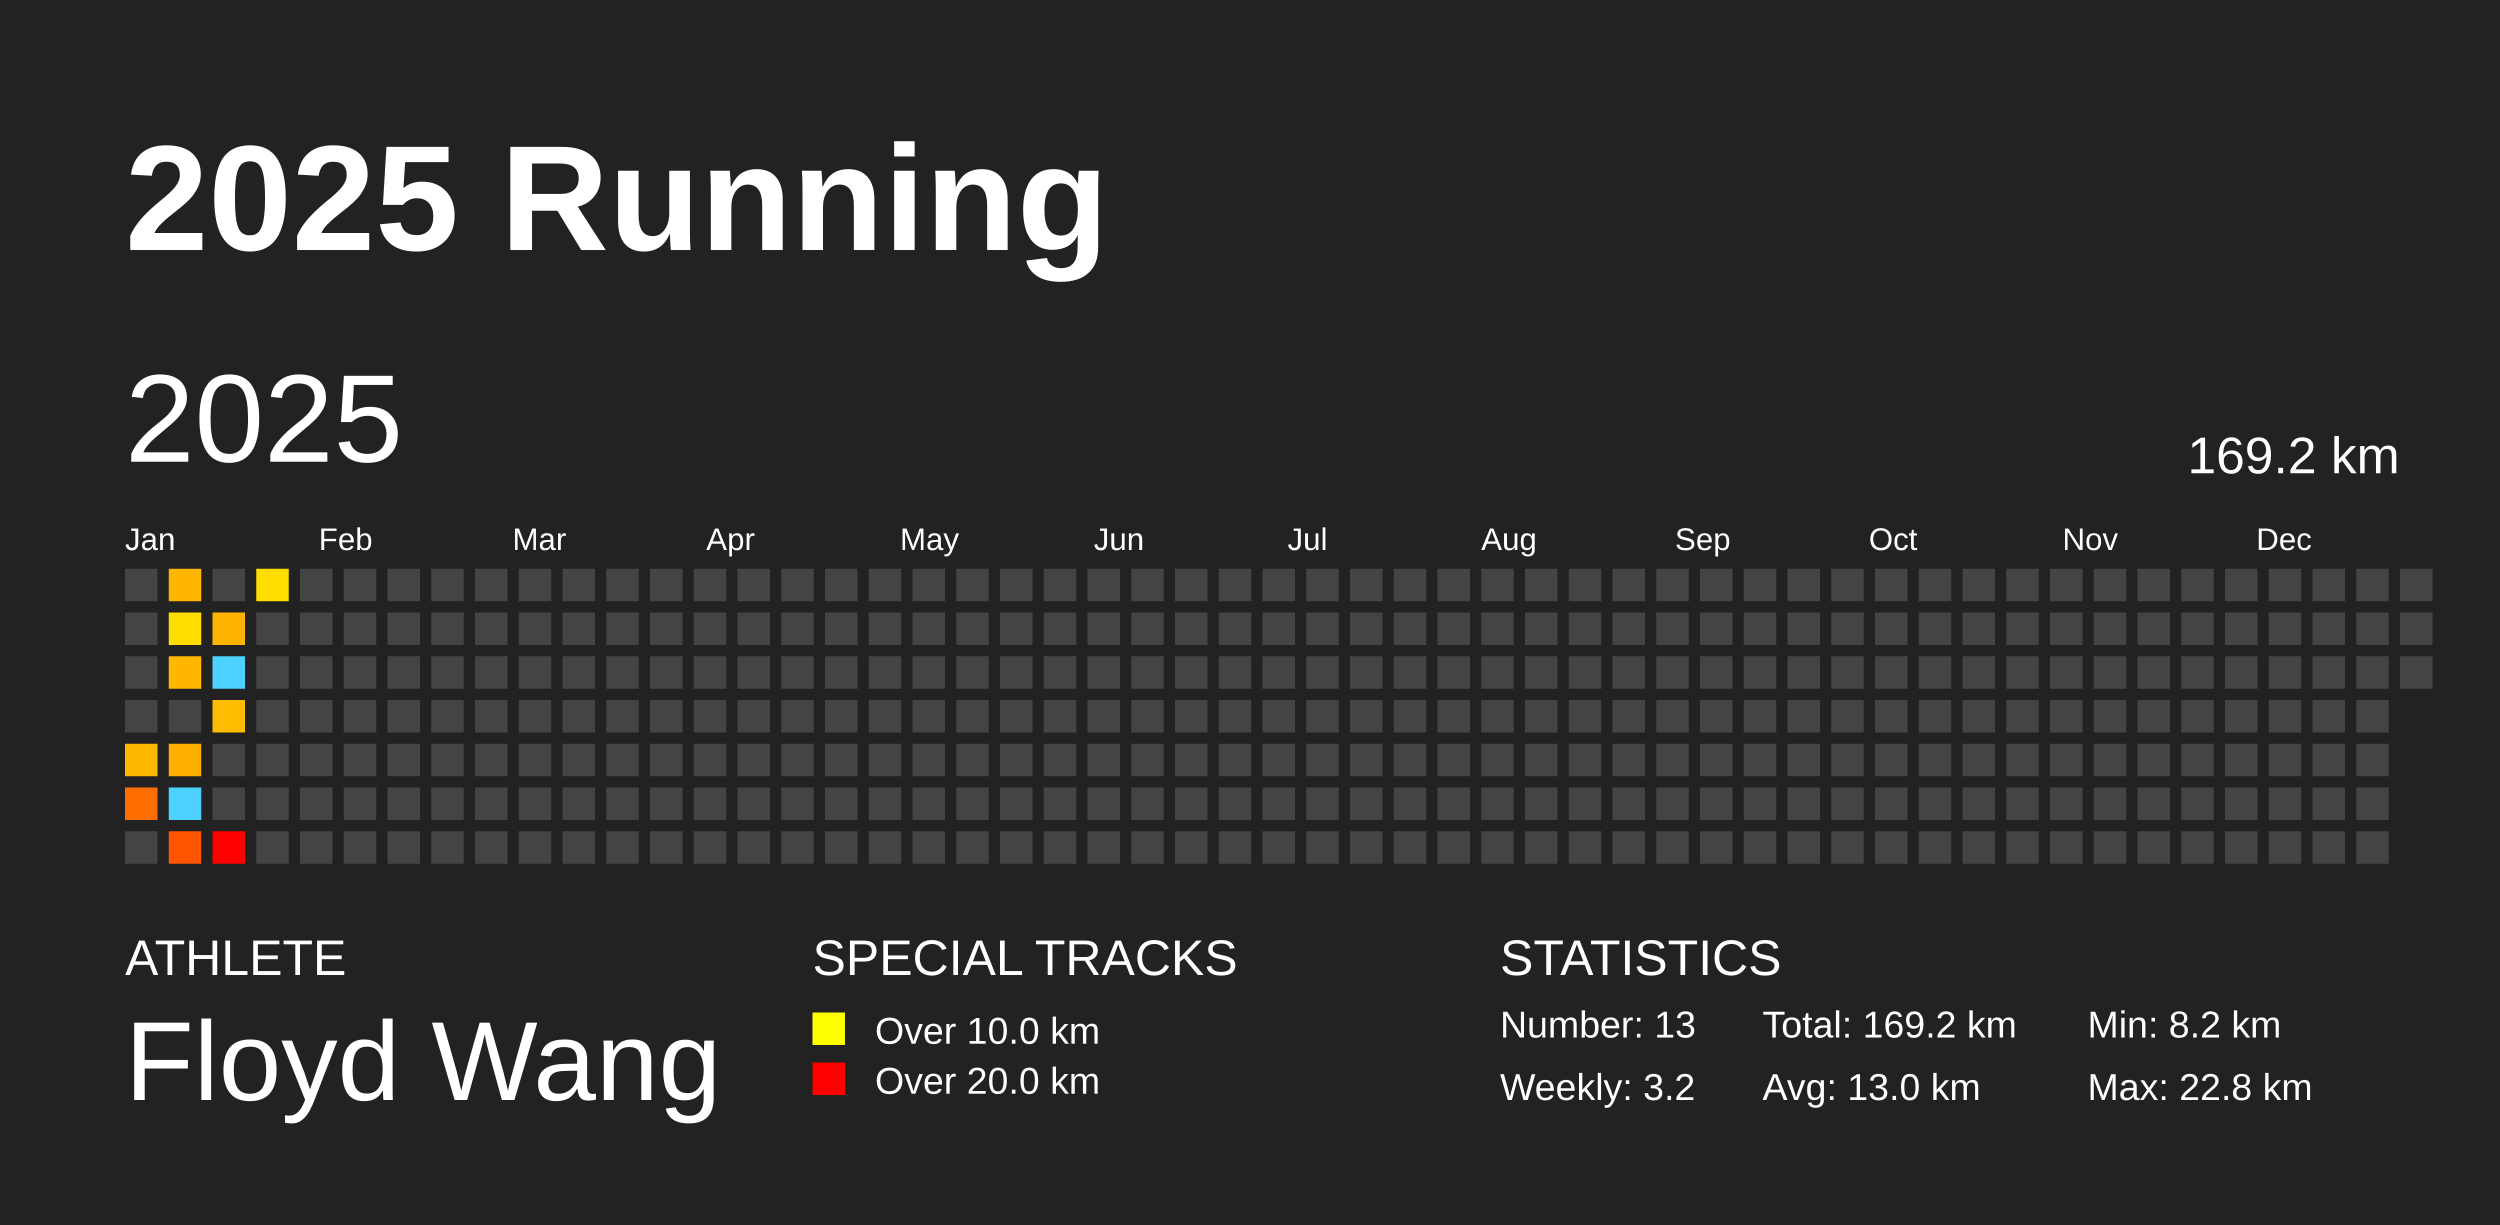
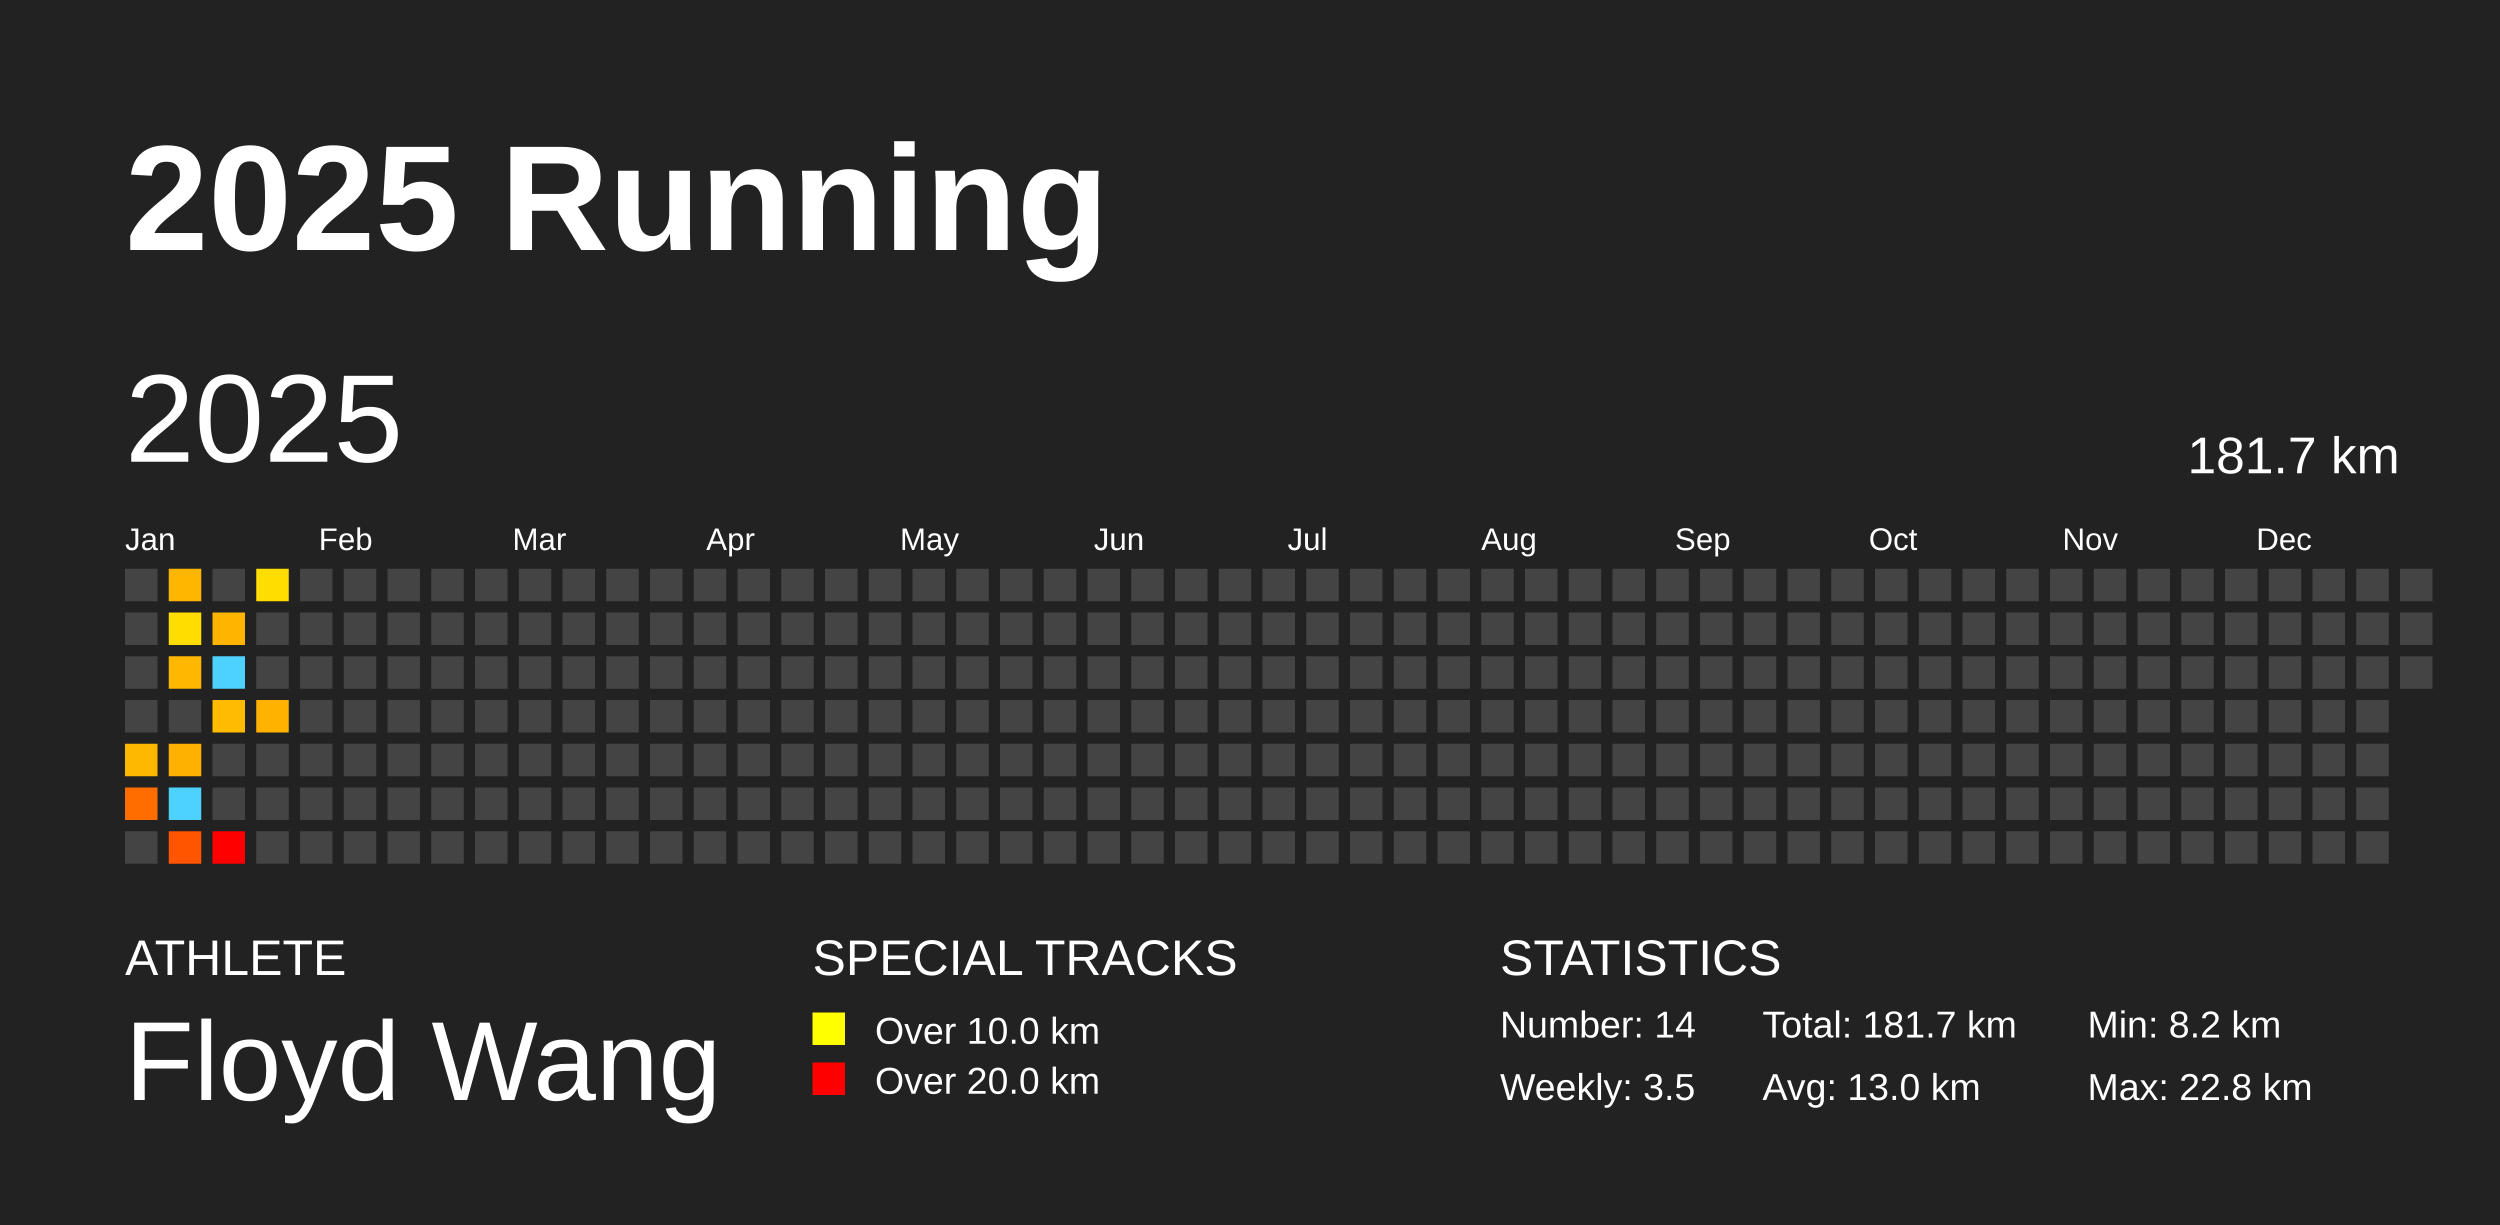
<svg xmlns="http://www.w3.org/2000/svg" baseProfile="full" height="98mm" version="1.1" viewBox="0,0,200,98" width="200mm">
  <defs />
  <rect fill="#222222" height="98" width="200" x="0" y="0" />
  <text fill="#FFFFFF" style="font-size:12px; font-family:Arial; font-weight:bold;" x="10" y="20">2025 Running</text>
  <text fill="#FFFFFF" style="font-size:4px; font-family:Arial" x="10" y="78">ATHLETE</text>
  <text fill="#FFFFFF" style="font-size:9px; font-family:Arial" x="10" y="88">Floyd Wang</text>
  <text fill="#FFFFFF" style="font-size:4px; font-family:Arial" x="65" y="78">SPECIAL TRACKS</text>
  <rect fill="yellow" height="2.6" width="2.6" x="65" y="81" />
  <text fill="#FFFFFF" style="font-size:3px; font-family:Arial" x="70" y="83.5">Over 10.0 km</text>
  <rect fill="red" height="2.6" width="2.6" x="65" y="85" />
  <text fill="#FFFFFF" style="font-size:3px; font-family:Arial" x="70" y="87.5">Over 20.0 km</text>
  <text fill="#FFFFFF" style="font-size:4px; font-family:Arial" x="120" y="78">STATISTICS</text>
-   <text fill="#FFFFFF" style="font-size:3px; font-family:Arial" x="120" y="83">Number: 13</text>
-   <text fill="#FFFFFF" style="font-size:3px; font-family:Arial" x="120" y="88">Weekly: 3.2</text>
-   <text fill="#FFFFFF" style="font-size:3px; font-family:Arial" x="141" y="83">Total: 169.2 km</text>
+   <text fill="#FFFFFF" style="font-size:3px; font-family:Arial" x="120" y="83">Number: 14</text>
+   <text fill="#FFFFFF" style="font-size:3px; font-family:Arial" x="120" y="88">Weekly: 3.5</text>
+   <text fill="#FFFFFF" style="font-size:3px; font-family:Arial" x="141" y="83">Total: 181.7 km</text>
  <text fill="#FFFFFF" style="font-size:3px; font-family:Arial" x="141" y="88">Avg: 13.0 km</text>
  <text fill="#FFFFFF" style="font-size:3px; font-family:Arial" x="167" y="83">Min: 8.2 km</text>
  <text fill="#FFFFFF" style="font-size:3px; font-family:Arial" x="167" y="88">Max: 22.8 km</text>
  <text dominant-baseline="hanging" fill="#FFFFFF" style="font-size:10.0px; font-family:Arial;" x="10" y="30">2025</text>
-   <text dominant-baseline="hanging" fill="#FFFFFF" style="font-size:4.125px; font-family:Arial;" x="175" y="35">169.2 km</text>
+   <text dominant-baseline="hanging" fill="#FFFFFF" style="font-size:4.125px; font-family:Arial;" x="175" y="35">181.7 km</text>
  <text fill="#FFFFFF" style="font-size:2.5px; font-family:Arial" x="10.0" y="44">Jan</text>
  <text fill="#FFFFFF" style="font-size:2.5px; font-family:Arial" x="25.5" y="44">Feb</text>
  <text fill="#FFFFFF" style="font-size:2.5px; font-family:Arial" x="41.0" y="44">Mar</text>
  <text fill="#FFFFFF" style="font-size:2.5px; font-family:Arial" x="56.5" y="44">Apr</text>
  <text fill="#FFFFFF" style="font-size:2.5px; font-family:Arial" x="72.0" y="44">May</text>
  <text fill="#FFFFFF" style="font-size:2.5px; font-family:Arial" x="87.5" y="44">Jun</text>
  <text fill="#FFFFFF" style="font-size:2.5px; font-family:Arial" x="103.0" y="44">Jul</text>
  <text fill="#FFFFFF" style="font-size:2.5px; font-family:Arial" x="118.5" y="44">Aug</text>
  <text fill="#FFFFFF" style="font-size:2.5px; font-family:Arial" x="134.0" y="44">Sep</text>
  <text fill="#FFFFFF" style="font-size:2.5px; font-family:Arial" x="149.5" y="44">Oct</text>
  <text fill="#FFFFFF" style="font-size:2.5px; font-family:Arial" x="165.0" y="44">Nov</text>
  <text fill="#FFFFFF" style="font-size:2.5px; font-family:Arial" x="180.5" y="44">Dec</text>
  <rect fill="#444444" height="2.6" width="2.6" x="10.0" y="45.5" />
  <rect fill="#444444" height="2.6" width="2.6" x="10.0" y="49.0" />
  <rect fill="#444444" height="2.6" width="2.6" x="10.0" y="52.5" />
  <rect fill="#444444" height="2.6" width="2.6" x="10.0" y="56.0" />
  <rect fill="#ffb800" height="2.6" width="2.6" x="10.0" y="59.5" />
  <rect fill="#ff6d00" height="2.6" width="2.6" x="10.0" y="63.0" />
  <rect fill="#444444" height="2.6" width="2.6" x="10.0" y="66.5" />
  <rect fill="#ffb600" height="2.6" width="2.6" x="13.5" y="45.5" />
  <rect fill="#ffdd00" height="2.6" width="2.6" x="13.5" y="49.0" />
  <rect fill="#ffb700" height="2.6" width="2.6" x="13.5" y="52.5" />
  <rect fill="#444444" height="2.6" width="2.6" x="13.5" y="56.0" />
  <rect fill="#ffb100" height="2.6" width="2.6" x="13.5" y="59.5" />
  <rect fill="#4dd2ff" height="2.6" width="2.6" x="13.5" y="63.0" />
  <rect fill="#ff5400" height="2.6" width="2.6" x="13.5" y="66.5" />
  <rect fill="#444444" height="2.6" width="2.6" x="17.0" y="45.5" />
  <rect fill="#ffb500" height="2.6" width="2.6" x="17.0" y="49.0" />
  <rect fill="#4dd2ff" height="2.6" width="2.6" x="17.0" y="52.5" />
  <rect fill="#ffbc00" height="2.6" width="2.6" x="17.0" y="56.0" />
  <rect fill="#444444" height="2.6" width="2.6" x="17.0" y="59.5" />
  <rect fill="#444444" height="2.6" width="2.6" x="17.0" y="63.0" />
  <rect fill="red" height="2.6" width="2.6" x="17.0" y="66.5" />
  <rect fill="#ffdd00" height="2.6" width="2.6" x="20.5" y="45.5" />
  <rect fill="#444444" height="2.6" width="2.6" x="20.5" y="49.0" />
  <rect fill="#444444" height="2.6" width="2.6" x="20.5" y="52.5" />
-   <rect fill="#444444" height="2.6" width="2.6" x="20.5" y="56.0" />
+   <rect fill="#ffb300" height="2.6" width="2.6" x="20.5" y="56.0" />
  <rect fill="#444444" height="2.6" width="2.6" x="20.5" y="59.5" />
  <rect fill="#444444" height="2.6" width="2.6" x="20.5" y="63.0" />
  <rect fill="#444444" height="2.6" width="2.6" x="20.5" y="66.5" />
  <rect fill="#444444" height="2.6" width="2.6" x="24.0" y="45.5" />
  <rect fill="#444444" height="2.6" width="2.6" x="24.0" y="49.0" />
  <rect fill="#444444" height="2.6" width="2.6" x="24.0" y="52.5" />
  <rect fill="#444444" height="2.6" width="2.6" x="24.0" y="56.0" />
  <rect fill="#444444" height="2.6" width="2.6" x="24.0" y="59.5" />
  <rect fill="#444444" height="2.6" width="2.6" x="24.0" y="63.0" />
  <rect fill="#444444" height="2.6" width="2.6" x="24.0" y="66.5" />
  <rect fill="#444444" height="2.6" width="2.6" x="27.5" y="45.5" />
  <rect fill="#444444" height="2.6" width="2.6" x="27.5" y="49.0" />
  <rect fill="#444444" height="2.6" width="2.6" x="27.5" y="52.5" />
  <rect fill="#444444" height="2.6" width="2.6" x="27.5" y="56.0" />
  <rect fill="#444444" height="2.6" width="2.6" x="27.5" y="59.5" />
  <rect fill="#444444" height="2.6" width="2.6" x="27.5" y="63.0" />
  <rect fill="#444444" height="2.6" width="2.6" x="27.5" y="66.5" />
  <rect fill="#444444" height="2.6" width="2.6" x="31.0" y="45.5" />
  <rect fill="#444444" height="2.6" width="2.6" x="31.0" y="49.0" />
  <rect fill="#444444" height="2.6" width="2.6" x="31.0" y="52.5" />
  <rect fill="#444444" height="2.6" width="2.6" x="31.0" y="56.0" />
  <rect fill="#444444" height="2.6" width="2.6" x="31.0" y="59.5" />
  <rect fill="#444444" height="2.6" width="2.6" x="31.0" y="63.0" />
  <rect fill="#444444" height="2.6" width="2.6" x="31.0" y="66.5" />
  <rect fill="#444444" height="2.6" width="2.6" x="34.5" y="45.5" />
  <rect fill="#444444" height="2.6" width="2.6" x="34.5" y="49.0" />
  <rect fill="#444444" height="2.6" width="2.6" x="34.5" y="52.5" />
  <rect fill="#444444" height="2.6" width="2.6" x="34.5" y="56.0" />
  <rect fill="#444444" height="2.6" width="2.6" x="34.5" y="59.5" />
  <rect fill="#444444" height="2.6" width="2.6" x="34.5" y="63.0" />
  <rect fill="#444444" height="2.6" width="2.6" x="34.5" y="66.5" />
  <rect fill="#444444" height="2.6" width="2.6" x="38.0" y="45.5" />
  <rect fill="#444444" height="2.6" width="2.6" x="38.0" y="49.0" />
  <rect fill="#444444" height="2.6" width="2.6" x="38.0" y="52.5" />
  <rect fill="#444444" height="2.6" width="2.6" x="38.0" y="56.0" />
  <rect fill="#444444" height="2.6" width="2.6" x="38.0" y="59.5" />
  <rect fill="#444444" height="2.6" width="2.6" x="38.0" y="63.0" />
  <rect fill="#444444" height="2.6" width="2.6" x="38.0" y="66.5" />
  <rect fill="#444444" height="2.6" width="2.6" x="41.5" y="45.5" />
  <rect fill="#444444" height="2.6" width="2.6" x="41.5" y="49.0" />
  <rect fill="#444444" height="2.6" width="2.6" x="41.5" y="52.5" />
  <rect fill="#444444" height="2.6" width="2.6" x="41.5" y="56.0" />
  <rect fill="#444444" height="2.6" width="2.6" x="41.5" y="59.5" />
  <rect fill="#444444" height="2.6" width="2.6" x="41.5" y="63.0" />
  <rect fill="#444444" height="2.6" width="2.6" x="41.5" y="66.5" />
  <rect fill="#444444" height="2.6" width="2.6" x="45.0" y="45.5" />
  <rect fill="#444444" height="2.6" width="2.6" x="45.0" y="49.0" />
  <rect fill="#444444" height="2.6" width="2.6" x="45.0" y="52.5" />
  <rect fill="#444444" height="2.6" width="2.6" x="45.0" y="56.0" />
  <rect fill="#444444" height="2.6" width="2.6" x="45.0" y="59.5" />
  <rect fill="#444444" height="2.6" width="2.6" x="45.0" y="63.0" />
  <rect fill="#444444" height="2.6" width="2.6" x="45.0" y="66.5" />
  <rect fill="#444444" height="2.6" width="2.6" x="48.5" y="45.5" />
  <rect fill="#444444" height="2.6" width="2.6" x="48.5" y="49.0" />
  <rect fill="#444444" height="2.6" width="2.6" x="48.5" y="52.5" />
  <rect fill="#444444" height="2.6" width="2.6" x="48.5" y="56.0" />
  <rect fill="#444444" height="2.6" width="2.6" x="48.5" y="59.5" />
  <rect fill="#444444" height="2.6" width="2.6" x="48.5" y="63.0" />
  <rect fill="#444444" height="2.6" width="2.6" x="48.5" y="66.5" />
  <rect fill="#444444" height="2.6" width="2.6" x="52.0" y="45.5" />
  <rect fill="#444444" height="2.6" width="2.6" x="52.0" y="49.0" />
  <rect fill="#444444" height="2.6" width="2.6" x="52.0" y="52.5" />
  <rect fill="#444444" height="2.6" width="2.6" x="52.0" y="56.0" />
  <rect fill="#444444" height="2.6" width="2.6" x="52.0" y="59.5" />
  <rect fill="#444444" height="2.6" width="2.6" x="52.0" y="63.0" />
  <rect fill="#444444" height="2.6" width="2.6" x="52.0" y="66.5" />
  <rect fill="#444444" height="2.6" width="2.6" x="55.5" y="45.5" />
  <rect fill="#444444" height="2.6" width="2.6" x="55.5" y="49.0" />
  <rect fill="#444444" height="2.6" width="2.6" x="55.5" y="52.5" />
  <rect fill="#444444" height="2.6" width="2.6" x="55.5" y="56.0" />
  <rect fill="#444444" height="2.6" width="2.6" x="55.5" y="59.5" />
  <rect fill="#444444" height="2.6" width="2.6" x="55.5" y="63.0" />
  <rect fill="#444444" height="2.6" width="2.6" x="55.5" y="66.5" />
  <rect fill="#444444" height="2.6" width="2.6" x="59.0" y="45.5" />
  <rect fill="#444444" height="2.6" width="2.6" x="59.0" y="49.0" />
  <rect fill="#444444" height="2.6" width="2.6" x="59.0" y="52.5" />
  <rect fill="#444444" height="2.6" width="2.6" x="59.0" y="56.0" />
  <rect fill="#444444" height="2.6" width="2.6" x="59.0" y="59.5" />
  <rect fill="#444444" height="2.6" width="2.6" x="59.0" y="63.0" />
  <rect fill="#444444" height="2.6" width="2.6" x="59.0" y="66.5" />
  <rect fill="#444444" height="2.6" width="2.6" x="62.5" y="45.5" />
  <rect fill="#444444" height="2.6" width="2.6" x="62.5" y="49.0" />
  <rect fill="#444444" height="2.6" width="2.6" x="62.5" y="52.5" />
  <rect fill="#444444" height="2.6" width="2.6" x="62.5" y="56.0" />
  <rect fill="#444444" height="2.6" width="2.6" x="62.5" y="59.5" />
  <rect fill="#444444" height="2.6" width="2.6" x="62.5" y="63.0" />
  <rect fill="#444444" height="2.6" width="2.6" x="62.5" y="66.5" />
  <rect fill="#444444" height="2.6" width="2.6" x="66.0" y="45.5" />
  <rect fill="#444444" height="2.6" width="2.6" x="66.0" y="49.0" />
  <rect fill="#444444" height="2.6" width="2.6" x="66.0" y="52.5" />
  <rect fill="#444444" height="2.6" width="2.6" x="66.0" y="56.0" />
  <rect fill="#444444" height="2.6" width="2.6" x="66.0" y="59.5" />
  <rect fill="#444444" height="2.6" width="2.6" x="66.0" y="63.0" />
  <rect fill="#444444" height="2.6" width="2.6" x="66.0" y="66.5" />
  <rect fill="#444444" height="2.6" width="2.6" x="69.5" y="45.5" />
  <rect fill="#444444" height="2.6" width="2.6" x="69.5" y="49.0" />
  <rect fill="#444444" height="2.6" width="2.6" x="69.5" y="52.5" />
  <rect fill="#444444" height="2.6" width="2.6" x="69.5" y="56.0" />
  <rect fill="#444444" height="2.6" width="2.6" x="69.5" y="59.5" />
  <rect fill="#444444" height="2.6" width="2.6" x="69.5" y="63.0" />
  <rect fill="#444444" height="2.6" width="2.6" x="69.5" y="66.5" />
  <rect fill="#444444" height="2.6" width="2.6" x="73.0" y="45.5" />
  <rect fill="#444444" height="2.6" width="2.6" x="73.0" y="49.0" />
  <rect fill="#444444" height="2.6" width="2.6" x="73.0" y="52.5" />
  <rect fill="#444444" height="2.6" width="2.6" x="73.0" y="56.0" />
  <rect fill="#444444" height="2.6" width="2.6" x="73.0" y="59.5" />
  <rect fill="#444444" height="2.6" width="2.6" x="73.0" y="63.0" />
  <rect fill="#444444" height="2.6" width="2.6" x="73.0" y="66.5" />
  <rect fill="#444444" height="2.6" width="2.6" x="76.5" y="45.5" />
  <rect fill="#444444" height="2.6" width="2.6" x="76.5" y="49.0" />
  <rect fill="#444444" height="2.6" width="2.6" x="76.5" y="52.5" />
  <rect fill="#444444" height="2.6" width="2.6" x="76.5" y="56.0" />
  <rect fill="#444444" height="2.6" width="2.6" x="76.5" y="59.5" />
  <rect fill="#444444" height="2.6" width="2.6" x="76.5" y="63.0" />
  <rect fill="#444444" height="2.6" width="2.6" x="76.5" y="66.5" />
  <rect fill="#444444" height="2.6" width="2.6" x="80.0" y="45.5" />
  <rect fill="#444444" height="2.6" width="2.6" x="80.0" y="49.0" />
  <rect fill="#444444" height="2.6" width="2.6" x="80.0" y="52.5" />
  <rect fill="#444444" height="2.6" width="2.6" x="80.0" y="56.0" />
  <rect fill="#444444" height="2.6" width="2.6" x="80.0" y="59.5" />
  <rect fill="#444444" height="2.6" width="2.6" x="80.0" y="63.0" />
  <rect fill="#444444" height="2.6" width="2.6" x="80.0" y="66.5" />
  <rect fill="#444444" height="2.6" width="2.6" x="83.5" y="45.5" />
  <rect fill="#444444" height="2.6" width="2.6" x="83.5" y="49.0" />
  <rect fill="#444444" height="2.6" width="2.6" x="83.5" y="52.5" />
  <rect fill="#444444" height="2.6" width="2.6" x="83.5" y="56.0" />
  <rect fill="#444444" height="2.6" width="2.6" x="83.5" y="59.5" />
  <rect fill="#444444" height="2.6" width="2.6" x="83.5" y="63.0" />
  <rect fill="#444444" height="2.6" width="2.6" x="83.5" y="66.5" />
  <rect fill="#444444" height="2.6" width="2.6" x="87.0" y="45.5" />
  <rect fill="#444444" height="2.6" width="2.6" x="87.0" y="49.0" />
  <rect fill="#444444" height="2.6" width="2.6" x="87.0" y="52.5" />
  <rect fill="#444444" height="2.6" width="2.6" x="87.0" y="56.0" />
  <rect fill="#444444" height="2.6" width="2.6" x="87.0" y="59.5" />
  <rect fill="#444444" height="2.6" width="2.6" x="87.0" y="63.0" />
  <rect fill="#444444" height="2.6" width="2.6" x="87.0" y="66.5" />
  <rect fill="#444444" height="2.6" width="2.6" x="90.5" y="45.5" />
  <rect fill="#444444" height="2.6" width="2.6" x="90.5" y="49.0" />
  <rect fill="#444444" height="2.6" width="2.6" x="90.5" y="52.5" />
  <rect fill="#444444" height="2.6" width="2.6" x="90.5" y="56.0" />
  <rect fill="#444444" height="2.6" width="2.6" x="90.5" y="59.5" />
  <rect fill="#444444" height="2.6" width="2.6" x="90.5" y="63.0" />
  <rect fill="#444444" height="2.6" width="2.6" x="90.5" y="66.5" />
  <rect fill="#444444" height="2.6" width="2.6" x="94.0" y="45.5" />
  <rect fill="#444444" height="2.6" width="2.6" x="94.0" y="49.0" />
  <rect fill="#444444" height="2.6" width="2.6" x="94.0" y="52.5" />
  <rect fill="#444444" height="2.6" width="2.6" x="94.0" y="56.0" />
  <rect fill="#444444" height="2.6" width="2.6" x="94.0" y="59.5" />
  <rect fill="#444444" height="2.6" width="2.6" x="94.0" y="63.0" />
  <rect fill="#444444" height="2.6" width="2.6" x="94.0" y="66.5" />
  <rect fill="#444444" height="2.6" width="2.6" x="97.5" y="45.5" />
  <rect fill="#444444" height="2.6" width="2.6" x="97.5" y="49.0" />
  <rect fill="#444444" height="2.6" width="2.6" x="97.5" y="52.5" />
  <rect fill="#444444" height="2.6" width="2.6" x="97.5" y="56.0" />
  <rect fill="#444444" height="2.6" width="2.6" x="97.5" y="59.5" />
  <rect fill="#444444" height="2.6" width="2.6" x="97.5" y="63.0" />
  <rect fill="#444444" height="2.6" width="2.6" x="97.5" y="66.5" />
  <rect fill="#444444" height="2.6" width="2.6" x="101.0" y="45.5" />
  <rect fill="#444444" height="2.6" width="2.6" x="101.0" y="49.0" />
  <rect fill="#444444" height="2.6" width="2.6" x="101.0" y="52.5" />
  <rect fill="#444444" height="2.6" width="2.6" x="101.0" y="56.0" />
  <rect fill="#444444" height="2.6" width="2.6" x="101.0" y="59.5" />
  <rect fill="#444444" height="2.6" width="2.6" x="101.0" y="63.0" />
  <rect fill="#444444" height="2.6" width="2.6" x="101.0" y="66.5" />
  <rect fill="#444444" height="2.6" width="2.6" x="104.5" y="45.5" />
  <rect fill="#444444" height="2.6" width="2.6" x="104.5" y="49.0" />
  <rect fill="#444444" height="2.6" width="2.6" x="104.5" y="52.5" />
  <rect fill="#444444" height="2.6" width="2.6" x="104.5" y="56.0" />
  <rect fill="#444444" height="2.6" width="2.6" x="104.5" y="59.5" />
  <rect fill="#444444" height="2.6" width="2.6" x="104.5" y="63.0" />
  <rect fill="#444444" height="2.6" width="2.6" x="104.5" y="66.5" />
  <rect fill="#444444" height="2.6" width="2.6" x="108.0" y="45.5" />
  <rect fill="#444444" height="2.6" width="2.6" x="108.0" y="49.0" />
  <rect fill="#444444" height="2.6" width="2.6" x="108.0" y="52.5" />
  <rect fill="#444444" height="2.6" width="2.6" x="108.0" y="56.0" />
  <rect fill="#444444" height="2.6" width="2.6" x="108.0" y="59.5" />
  <rect fill="#444444" height="2.6" width="2.6" x="108.0" y="63.0" />
  <rect fill="#444444" height="2.6" width="2.6" x="108.0" y="66.5" />
  <rect fill="#444444" height="2.6" width="2.6" x="111.5" y="45.5" />
  <rect fill="#444444" height="2.6" width="2.6" x="111.5" y="49.0" />
  <rect fill="#444444" height="2.6" width="2.6" x="111.5" y="52.5" />
  <rect fill="#444444" height="2.6" width="2.6" x="111.5" y="56.0" />
  <rect fill="#444444" height="2.6" width="2.6" x="111.5" y="59.5" />
  <rect fill="#444444" height="2.6" width="2.6" x="111.5" y="63.0" />
  <rect fill="#444444" height="2.6" width="2.6" x="111.5" y="66.5" />
  <rect fill="#444444" height="2.6" width="2.6" x="115.0" y="45.5" />
  <rect fill="#444444" height="2.6" width="2.6" x="115.0" y="49.0" />
  <rect fill="#444444" height="2.6" width="2.6" x="115.0" y="52.5" />
  <rect fill="#444444" height="2.6" width="2.6" x="115.0" y="56.0" />
  <rect fill="#444444" height="2.6" width="2.6" x="115.0" y="59.5" />
  <rect fill="#444444" height="2.6" width="2.6" x="115.0" y="63.0" />
  <rect fill="#444444" height="2.6" width="2.6" x="115.0" y="66.5" />
  <rect fill="#444444" height="2.6" width="2.6" x="118.5" y="45.5" />
  <rect fill="#444444" height="2.6" width="2.6" x="118.5" y="49.0" />
  <rect fill="#444444" height="2.6" width="2.6" x="118.5" y="52.5" />
  <rect fill="#444444" height="2.6" width="2.6" x="118.5" y="56.0" />
  <rect fill="#444444" height="2.6" width="2.6" x="118.5" y="59.5" />
  <rect fill="#444444" height="2.6" width="2.6" x="118.5" y="63.0" />
  <rect fill="#444444" height="2.6" width="2.6" x="118.5" y="66.5" />
  <rect fill="#444444" height="2.6" width="2.6" x="122.0" y="45.5" />
  <rect fill="#444444" height="2.6" width="2.6" x="122.0" y="49.0" />
  <rect fill="#444444" height="2.6" width="2.6" x="122.0" y="52.5" />
  <rect fill="#444444" height="2.6" width="2.6" x="122.0" y="56.0" />
  <rect fill="#444444" height="2.6" width="2.6" x="122.0" y="59.5" />
  <rect fill="#444444" height="2.6" width="2.6" x="122.0" y="63.0" />
  <rect fill="#444444" height="2.6" width="2.6" x="122.0" y="66.5" />
  <rect fill="#444444" height="2.6" width="2.6" x="125.5" y="45.5" />
  <rect fill="#444444" height="2.6" width="2.6" x="125.5" y="49.0" />
  <rect fill="#444444" height="2.6" width="2.6" x="125.5" y="52.5" />
  <rect fill="#444444" height="2.6" width="2.6" x="125.5" y="56.0" />
  <rect fill="#444444" height="2.6" width="2.6" x="125.5" y="59.5" />
  <rect fill="#444444" height="2.6" width="2.6" x="125.5" y="63.0" />
  <rect fill="#444444" height="2.6" width="2.6" x="125.5" y="66.5" />
  <rect fill="#444444" height="2.6" width="2.6" x="129.0" y="45.5" />
  <rect fill="#444444" height="2.6" width="2.6" x="129.0" y="49.0" />
  <rect fill="#444444" height="2.6" width="2.6" x="129.0" y="52.5" />
  <rect fill="#444444" height="2.6" width="2.6" x="129.0" y="56.0" />
  <rect fill="#444444" height="2.6" width="2.6" x="129.0" y="59.5" />
  <rect fill="#444444" height="2.6" width="2.6" x="129.0" y="63.0" />
  <rect fill="#444444" height="2.6" width="2.6" x="129.0" y="66.5" />
  <rect fill="#444444" height="2.6" width="2.6" x="132.5" y="45.5" />
  <rect fill="#444444" height="2.6" width="2.6" x="132.5" y="49.0" />
  <rect fill="#444444" height="2.6" width="2.6" x="132.5" y="52.5" />
  <rect fill="#444444" height="2.6" width="2.6" x="132.5" y="56.0" />
  <rect fill="#444444" height="2.6" width="2.6" x="132.5" y="59.5" />
  <rect fill="#444444" height="2.6" width="2.6" x="132.5" y="63.0" />
  <rect fill="#444444" height="2.6" width="2.6" x="132.5" y="66.5" />
  <rect fill="#444444" height="2.6" width="2.6" x="136.0" y="45.5" />
  <rect fill="#444444" height="2.6" width="2.6" x="136.0" y="49.0" />
  <rect fill="#444444" height="2.6" width="2.6" x="136.0" y="52.5" />
  <rect fill="#444444" height="2.6" width="2.6" x="136.0" y="56.0" />
  <rect fill="#444444" height="2.6" width="2.6" x="136.0" y="59.5" />
  <rect fill="#444444" height="2.6" width="2.6" x="136.0" y="63.0" />
  <rect fill="#444444" height="2.6" width="2.6" x="136.0" y="66.5" />
  <rect fill="#444444" height="2.6" width="2.6" x="139.5" y="45.5" />
  <rect fill="#444444" height="2.6" width="2.6" x="139.5" y="49.0" />
  <rect fill="#444444" height="2.6" width="2.6" x="139.5" y="52.5" />
  <rect fill="#444444" height="2.6" width="2.6" x="139.5" y="56.0" />
  <rect fill="#444444" height="2.6" width="2.6" x="139.5" y="59.5" />
  <rect fill="#444444" height="2.6" width="2.6" x="139.5" y="63.0" />
  <rect fill="#444444" height="2.6" width="2.6" x="139.5" y="66.5" />
  <rect fill="#444444" height="2.6" width="2.6" x="143.0" y="45.5" />
  <rect fill="#444444" height="2.6" width="2.6" x="143.0" y="49.0" />
  <rect fill="#444444" height="2.6" width="2.6" x="143.0" y="52.5" />
  <rect fill="#444444" height="2.6" width="2.6" x="143.0" y="56.0" />
  <rect fill="#444444" height="2.6" width="2.6" x="143.0" y="59.5" />
  <rect fill="#444444" height="2.6" width="2.6" x="143.0" y="63.0" />
  <rect fill="#444444" height="2.6" width="2.6" x="143.0" y="66.5" />
  <rect fill="#444444" height="2.6" width="2.6" x="146.5" y="45.5" />
  <rect fill="#444444" height="2.6" width="2.6" x="146.5" y="49.0" />
  <rect fill="#444444" height="2.6" width="2.6" x="146.5" y="52.5" />
  <rect fill="#444444" height="2.6" width="2.6" x="146.5" y="56.0" />
  <rect fill="#444444" height="2.6" width="2.6" x="146.5" y="59.5" />
  <rect fill="#444444" height="2.6" width="2.6" x="146.5" y="63.0" />
  <rect fill="#444444" height="2.6" width="2.6" x="146.5" y="66.5" />
  <rect fill="#444444" height="2.6" width="2.6" x="150.0" y="45.5" />
  <rect fill="#444444" height="2.6" width="2.6" x="150.0" y="49.0" />
  <rect fill="#444444" height="2.6" width="2.6" x="150.0" y="52.5" />
  <rect fill="#444444" height="2.6" width="2.6" x="150.0" y="56.0" />
  <rect fill="#444444" height="2.6" width="2.6" x="150.0" y="59.5" />
  <rect fill="#444444" height="2.6" width="2.6" x="150.0" y="63.0" />
  <rect fill="#444444" height="2.6" width="2.6" x="150.0" y="66.5" />
  <rect fill="#444444" height="2.6" width="2.6" x="153.5" y="45.5" />
  <rect fill="#444444" height="2.6" width="2.6" x="153.5" y="49.0" />
  <rect fill="#444444" height="2.6" width="2.6" x="153.5" y="52.5" />
  <rect fill="#444444" height="2.6" width="2.6" x="153.5" y="56.0" />
  <rect fill="#444444" height="2.6" width="2.6" x="153.5" y="59.5" />
  <rect fill="#444444" height="2.6" width="2.6" x="153.5" y="63.0" />
  <rect fill="#444444" height="2.6" width="2.6" x="153.5" y="66.5" />
  <rect fill="#444444" height="2.6" width="2.6" x="157.0" y="45.5" />
  <rect fill="#444444" height="2.6" width="2.6" x="157.0" y="49.0" />
  <rect fill="#444444" height="2.6" width="2.6" x="157.0" y="52.5" />
  <rect fill="#444444" height="2.6" width="2.6" x="157.0" y="56.0" />
  <rect fill="#444444" height="2.6" width="2.6" x="157.0" y="59.5" />
  <rect fill="#444444" height="2.6" width="2.6" x="157.0" y="63.0" />
  <rect fill="#444444" height="2.6" width="2.6" x="157.0" y="66.5" />
  <rect fill="#444444" height="2.6" width="2.6" x="160.5" y="45.5" />
  <rect fill="#444444" height="2.6" width="2.6" x="160.5" y="49.0" />
  <rect fill="#444444" height="2.6" width="2.6" x="160.5" y="52.5" />
  <rect fill="#444444" height="2.6" width="2.6" x="160.5" y="56.0" />
  <rect fill="#444444" height="2.6" width="2.6" x="160.5" y="59.5" />
  <rect fill="#444444" height="2.6" width="2.6" x="160.5" y="63.0" />
  <rect fill="#444444" height="2.6" width="2.6" x="160.5" y="66.5" />
  <rect fill="#444444" height="2.6" width="2.6" x="164.0" y="45.5" />
  <rect fill="#444444" height="2.6" width="2.6" x="164.0" y="49.0" />
  <rect fill="#444444" height="2.6" width="2.6" x="164.0" y="52.5" />
  <rect fill="#444444" height="2.6" width="2.6" x="164.0" y="56.0" />
  <rect fill="#444444" height="2.6" width="2.6" x="164.0" y="59.5" />
  <rect fill="#444444" height="2.6" width="2.6" x="164.0" y="63.0" />
  <rect fill="#444444" height="2.6" width="2.6" x="164.0" y="66.5" />
  <rect fill="#444444" height="2.6" width="2.6" x="167.5" y="45.5" />
  <rect fill="#444444" height="2.6" width="2.6" x="167.5" y="49.0" />
  <rect fill="#444444" height="2.6" width="2.6" x="167.5" y="52.5" />
  <rect fill="#444444" height="2.6" width="2.6" x="167.5" y="56.0" />
  <rect fill="#444444" height="2.6" width="2.6" x="167.5" y="59.5" />
  <rect fill="#444444" height="2.6" width="2.6" x="167.5" y="63.0" />
  <rect fill="#444444" height="2.6" width="2.6" x="167.5" y="66.5" />
  <rect fill="#444444" height="2.6" width="2.6" x="171.0" y="45.5" />
  <rect fill="#444444" height="2.6" width="2.6" x="171.0" y="49.0" />
  <rect fill="#444444" height="2.6" width="2.6" x="171.0" y="52.5" />
  <rect fill="#444444" height="2.6" width="2.6" x="171.0" y="56.0" />
  <rect fill="#444444" height="2.6" width="2.6" x="171.0" y="59.5" />
  <rect fill="#444444" height="2.6" width="2.6" x="171.0" y="63.0" />
  <rect fill="#444444" height="2.6" width="2.6" x="171.0" y="66.5" />
  <rect fill="#444444" height="2.6" width="2.6" x="174.5" y="45.5" />
  <rect fill="#444444" height="2.6" width="2.6" x="174.5" y="49.0" />
  <rect fill="#444444" height="2.6" width="2.6" x="174.5" y="52.5" />
  <rect fill="#444444" height="2.6" width="2.6" x="174.5" y="56.0" />
  <rect fill="#444444" height="2.6" width="2.6" x="174.5" y="59.5" />
  <rect fill="#444444" height="2.6" width="2.6" x="174.5" y="63.0" />
  <rect fill="#444444" height="2.6" width="2.6" x="174.5" y="66.5" />
  <rect fill="#444444" height="2.6" width="2.6" x="178.0" y="45.5" />
  <rect fill="#444444" height="2.6" width="2.6" x="178.0" y="49.0" />
  <rect fill="#444444" height="2.6" width="2.6" x="178.0" y="52.5" />
  <rect fill="#444444" height="2.6" width="2.6" x="178.0" y="56.0" />
  <rect fill="#444444" height="2.6" width="2.6" x="178.0" y="59.5" />
  <rect fill="#444444" height="2.6" width="2.6" x="178.0" y="63.0" />
  <rect fill="#444444" height="2.6" width="2.6" x="178.0" y="66.5" />
  <rect fill="#444444" height="2.6" width="2.6" x="181.5" y="45.5" />
  <rect fill="#444444" height="2.6" width="2.6" x="181.5" y="49.0" />
  <rect fill="#444444" height="2.6" width="2.6" x="181.5" y="52.5" />
  <rect fill="#444444" height="2.6" width="2.6" x="181.5" y="56.0" />
  <rect fill="#444444" height="2.6" width="2.6" x="181.5" y="59.5" />
  <rect fill="#444444" height="2.6" width="2.6" x="181.5" y="63.0" />
  <rect fill="#444444" height="2.6" width="2.6" x="181.5" y="66.5" />
  <rect fill="#444444" height="2.6" width="2.6" x="185.0" y="45.5" />
  <rect fill="#444444" height="2.6" width="2.6" x="185.0" y="49.0" />
  <rect fill="#444444" height="2.6" width="2.6" x="185.0" y="52.5" />
  <rect fill="#444444" height="2.6" width="2.6" x="185.0" y="56.0" />
  <rect fill="#444444" height="2.6" width="2.6" x="185.0" y="59.5" />
  <rect fill="#444444" height="2.6" width="2.6" x="185.0" y="63.0" />
  <rect fill="#444444" height="2.6" width="2.6" x="185.0" y="66.5" />
  <rect fill="#444444" height="2.6" width="2.6" x="188.5" y="45.5" />
  <rect fill="#444444" height="2.6" width="2.6" x="188.5" y="49.0" />
  <rect fill="#444444" height="2.6" width="2.6" x="188.5" y="52.5" />
  <rect fill="#444444" height="2.6" width="2.6" x="188.5" y="56.0" />
  <rect fill="#444444" height="2.6" width="2.6" x="188.5" y="59.5" />
  <rect fill="#444444" height="2.6" width="2.6" x="188.5" y="63.0" />
  <rect fill="#444444" height="2.6" width="2.6" x="188.5" y="66.5" />
  <rect fill="#444444" height="2.6" width="2.6" x="192.0" y="45.5" />
  <rect fill="#444444" height="2.6" width="2.6" x="192.0" y="49.0" />
  <rect fill="#444444" height="2.6" width="2.6" x="192.0" y="52.5" />
</svg>
